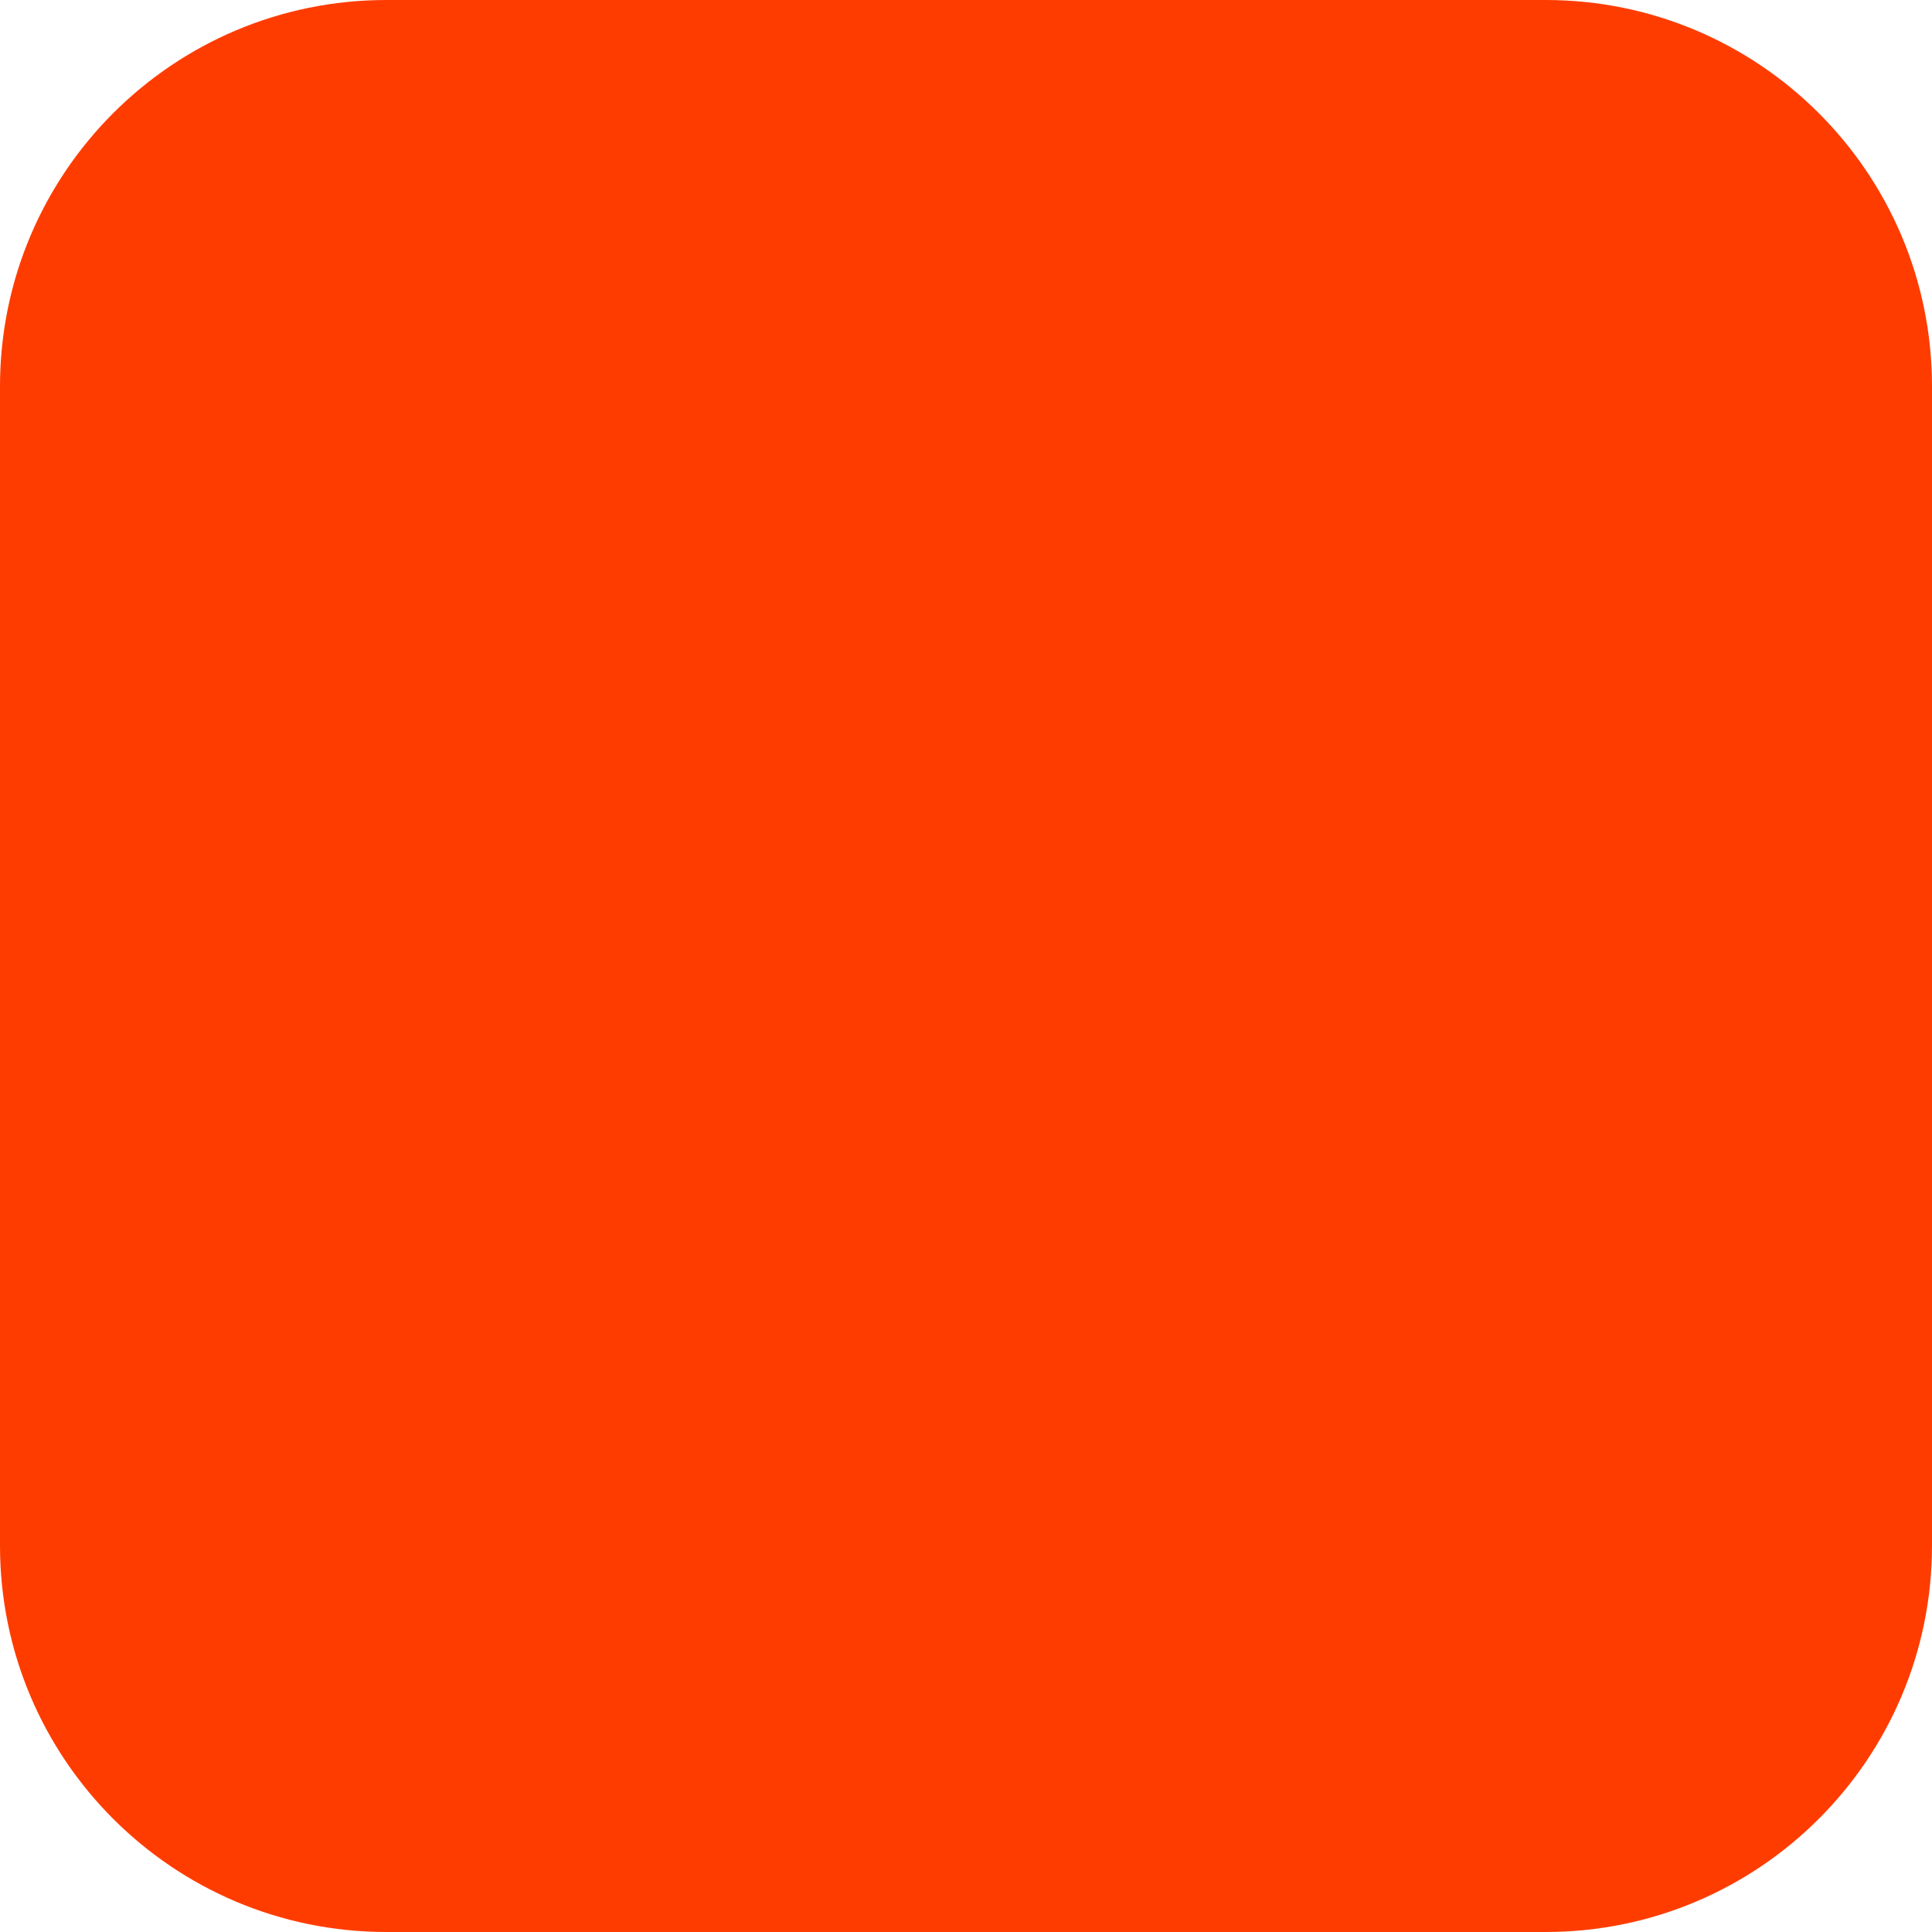
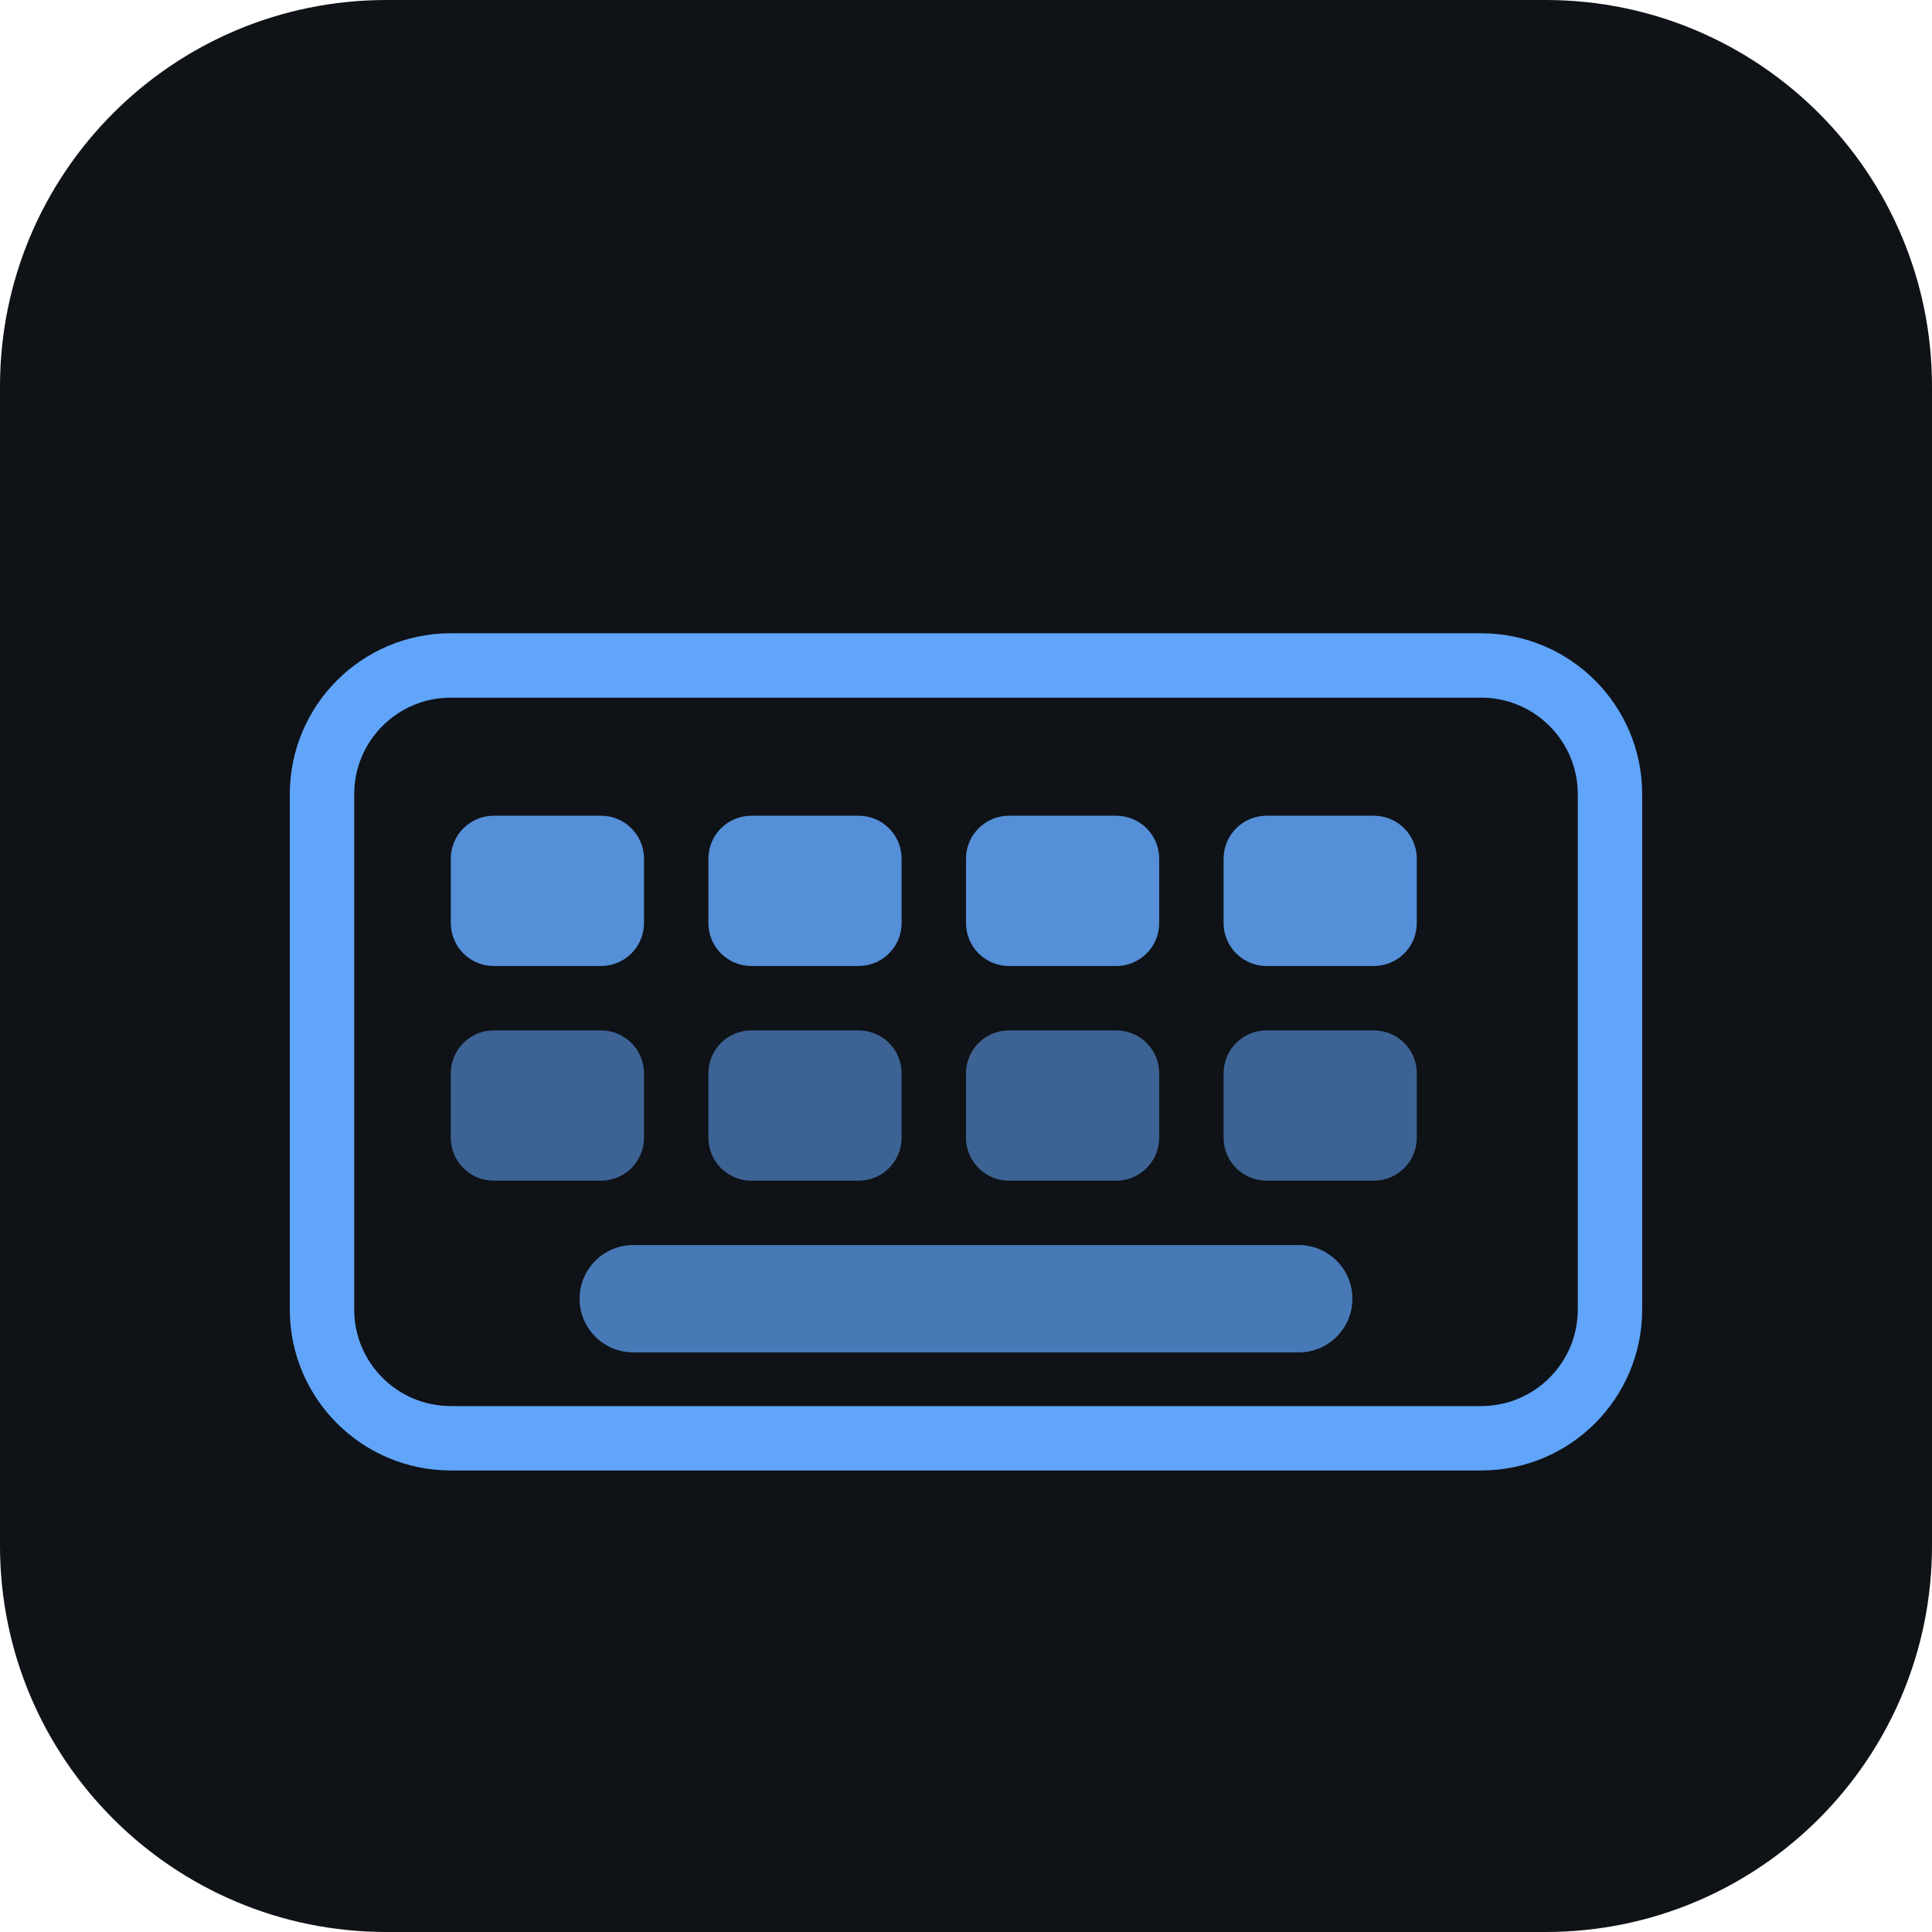
<svg xmlns="http://www.w3.org/2000/svg" width="180" height="180" viewBox="0 0 180 180" fill="none">
-   <rect width="180" height="180" rx="36" fill="#FF3C00" />
+   <rect width="180" height="180" rx="36" fill="#0f1217" />
+   <rect x="30" y="62" width="120" height="72" rx="12" stroke="#60a5fa" stroke-width="6" fill="none" />
+   <rect x="42" y="76" width="18" height="14" rx="4" fill="#60a5fa" opacity="0.85" />
+   <rect x="66" y="76" width="18" height="14" rx="4" fill="#60a5fa" opacity="0.85" />
+   <rect x="90" y="76" width="18" height="14" rx="4" fill="#60a5fa" opacity="0.85" />
+   <rect x="114" y="76" width="18" height="14" rx="4" fill="#60a5fa" opacity="0.85" />
+   <rect x="42" y="96" width="18" height="14" rx="4" fill="#60a5fa" opacity="0.55" />
+   <rect x="66" y="96" width="18" height="14" rx="4" fill="#60a5fa" opacity="0.55" />
+   <rect x="90" y="96" width="18" height="14" rx="4" fill="#60a5fa" opacity="0.55" />
+   <rect x="114" y="96" width="18" height="14" rx="4" fill="#60a5fa" opacity="0.55" />
+   <rect x="54" y="116" width="72" height="10" rx="5" fill="#60a5fa" opacity="0.7" />
</svg>
